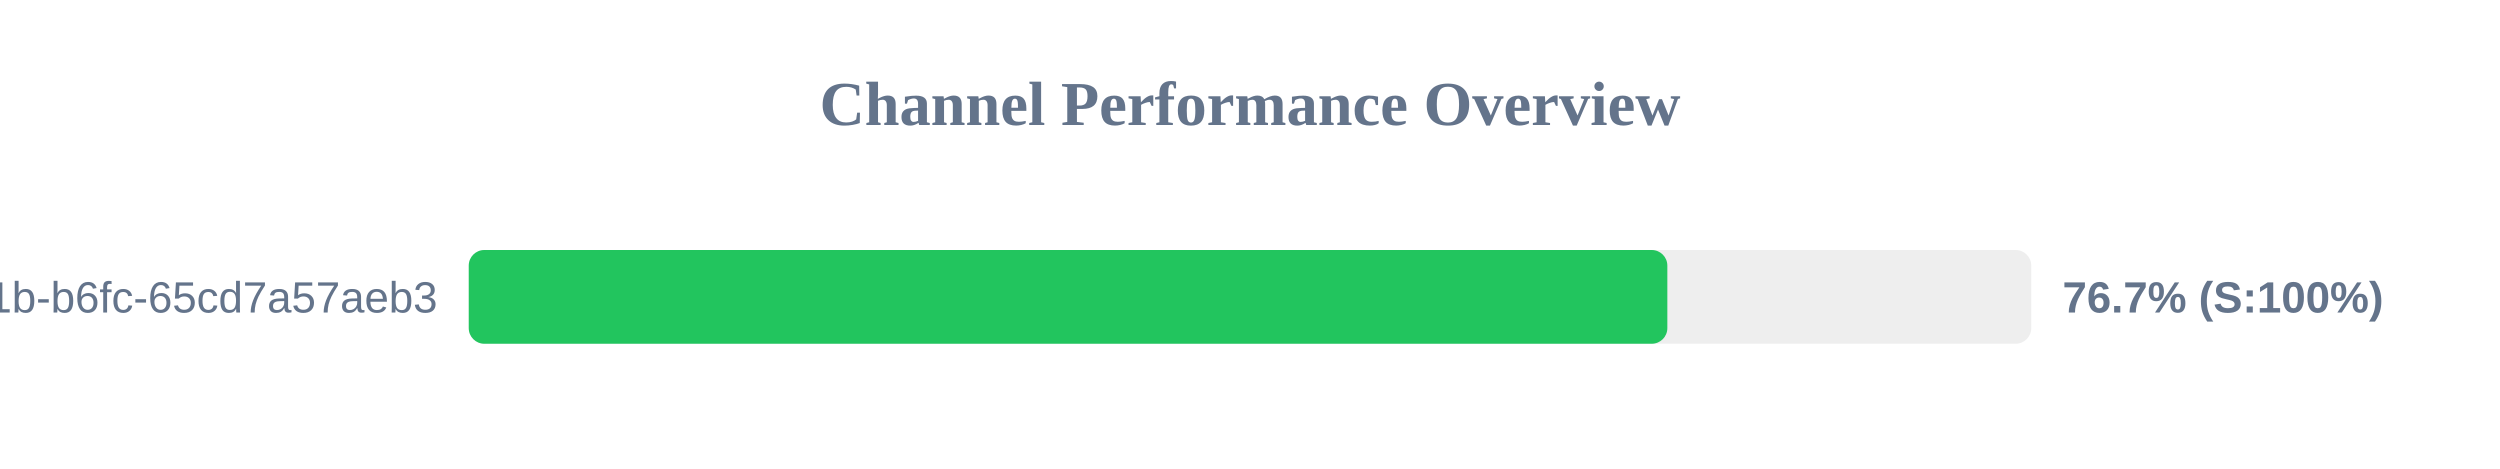
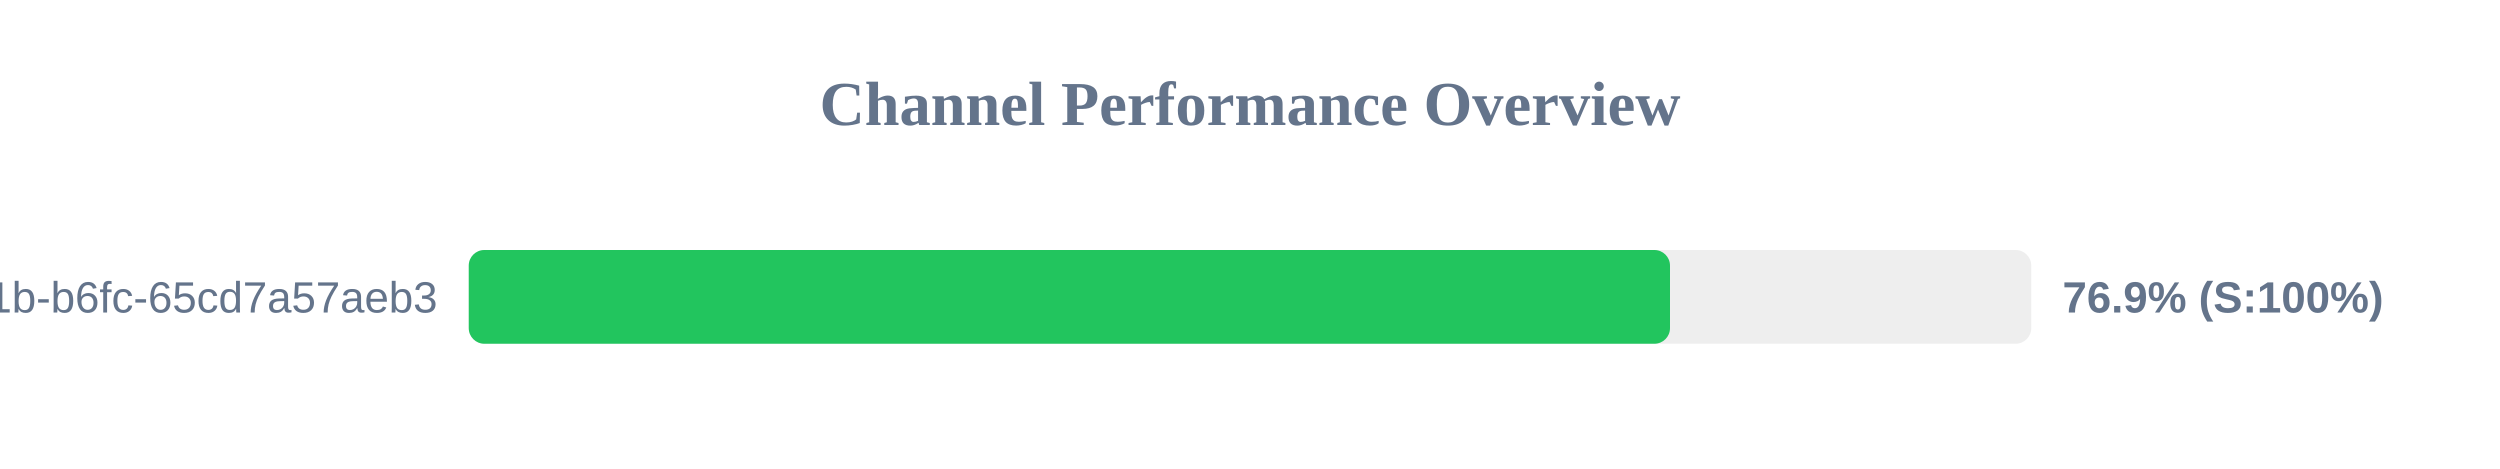
<svg xmlns="http://www.w3.org/2000/svg" width="800" height="150" version="1.1">
  <style>
        .row { font: 14px Arial; fill: #64748b; }
        .score { font: bold 14px Arial; fill: #64748b; }
    </style>
  <text x="400" y="40" text-anchor="middle" font-size="20px" font-weight="bold" fill="#64748b">Channel Performance Overview</text>
  <rect x="150" y="80" width="500" height="30" fill="#eee" rx="5" />
-   <rect x="150" y="80" width="383.55" height="30" fill="#22c55e" rx="5" />
+   <rect x="150" y="80" width="384.4" height="30" fill="#22c55e" rx="5" />
  <text x="140" y="100" text-anchor="end" class="row">?uuid=9c859345-959f-491b-b6fc-65cd7a57aeb3</text>
-   <text x="660" y="100" text-anchor="start" class="score">76.7% (S:100%)</text>
+   <text x="660" y="100" text-anchor="start" class="score">76.9% (S:100%)</text>
</svg>
